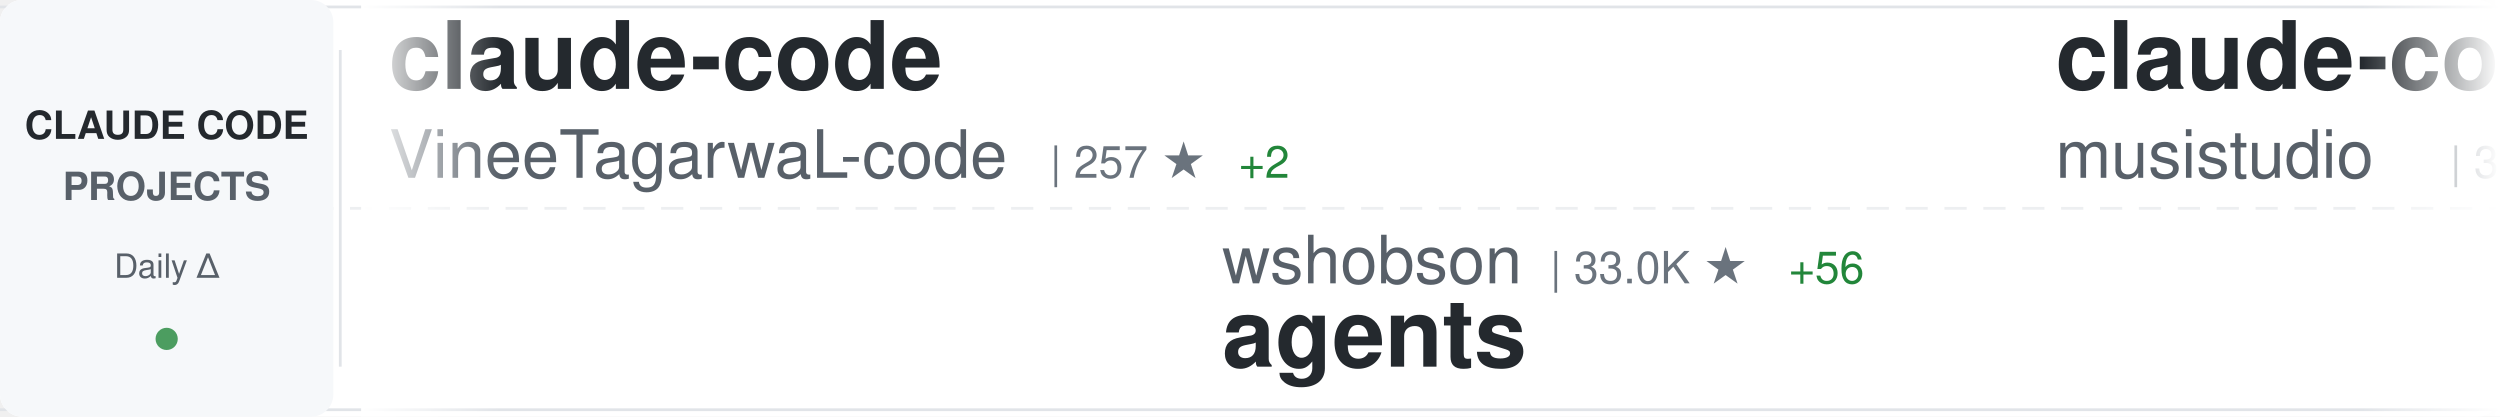
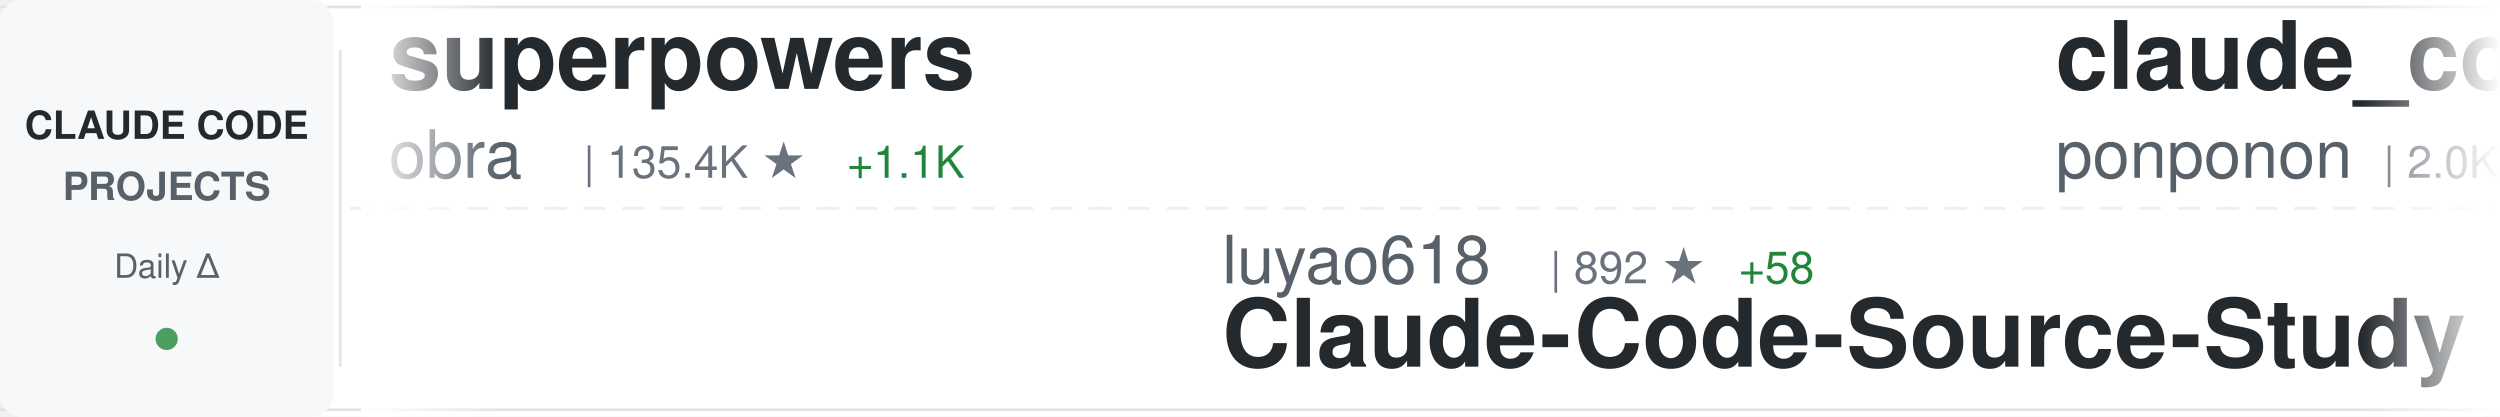
<svg xmlns="http://www.w3.org/2000/svg" width="900" height="150">
  <defs>
    <linearGradient id="awesomeLeftFade" x1="0%" y1="0%" x2="100%" y2="0%">
      <stop offset="0%" style="stop-color:#ffffff;stop-opacity:1" />
      <stop offset="100%" style="stop-color:#ffffff;stop-opacity:0" />
    </linearGradient>
    <linearGradient id="awesomeRightFade" x1="0%" y1="0%" x2="100%" y2="0%">
      <stop offset="0%" style="stop-color:#ffffff;stop-opacity:0" />
      <stop offset="100%" style="stop-color:#ffffff;stop-opacity:1" />
    </linearGradient>
  </defs>
  <rect width="900" height="150" fill="#ffffff" rx="8" />
  <rect x="0" y="2" width="900" height="1" fill="#e1e4e8" />
  <rect x="0" y="147" width="900" height="1" fill="#e1e4e8" />
  <line x1="0" y1="75" x2="900" y2="75" stroke="#e1e4e8" stroke-width="1" stroke-dasharray="8 6" opacity="0.6" />
  <rect x="0" y="0" width="120" height="150" fill="#f6f8fa" rx="8" />
  <text x="60" y="50" font-family="-apple-system, BlinkMacSystemFont, 'Segoe UI', Helvetica, Arial, sans-serif" font-size="14" font-weight="600" fill="#24292e" text-anchor="middle">CLAUDE CODE</text>
  <text x="60" y="72" font-family="-apple-system, BlinkMacSystemFont, 'Segoe UI', Helvetica, Arial, sans-serif" font-size="14" font-weight="600" fill="#586069" text-anchor="middle">PROJECTS</text>
  <text x="60" y="100" font-family="-apple-system, BlinkMacSystemFont, 'Segoe UI', Helvetica, Arial, sans-serif" font-size="12" font-weight="500" fill="#586069" text-anchor="middle">Daily Δ</text>
  <circle cx="60" cy="122" r="4" fill="#22863a" opacity="0.8" />
  <rect x="122" y="18" width="1" height="114" fill="#e1e4e8" />
  <clipPath id="awesomeTickerClip">
    <rect x="130" y="0" width="770" height="150" />
  </clipPath>
  <g clip-path="url(#awesomeTickerClip)">
    <g id="awesomeTickerItems">
      <animateTransform attributeName="transform" attributeType="XML" type="translate" from="0 0" to="-3000 0" dur="54s" repeatCount="indefinite" />
      <g transform="translate(0, 0)">
-         <text x="140" y="32" font-family="-apple-system, BlinkMacSystemFont, 'Segoe UI', Helvetica, Arial, sans-serif" font-size="34" font-weight="600" fill="#24292e">claude-code</text>
-         <text x="140" y="64" font-family="-apple-system, BlinkMacSystemFont, 'Segoe UI', Helvetica, Arial, sans-serif" font-size="24" font-weight="400" fill="#586069">VineeTagarwaL-code</text>
-         <text x="378" y="64" font-family="-apple-system, BlinkMacSystemFont, 'Segoe UI', Helvetica, Arial, sans-serif" font-size="16" font-weight="500" fill="#6a737d">| 257 ★</text>
-         <text x="446" y="64" font-family="-apple-system, BlinkMacSystemFont, 'Segoe UI', Helvetica, Arial, sans-serif" font-size="16" font-weight="500" fill="#22863a"> +2</text>
+         <text x="140" y="32" font-family="-apple-system, BlinkMacSystemFont, 'Segoe UI', Helvetica, Arial, sans-serif" font-size="34" font-weight="600" fill="#24292e">superpowers</text>
+         <text x="140" y="64" font-family="-apple-system, BlinkMacSystemFont, 'Segoe UI', Helvetica, Arial, sans-serif" font-size="24" font-weight="400" fill="#586069">obra</text>
+         <text x="210" y="64" font-family="-apple-system, BlinkMacSystemFont, 'Segoe UI', Helvetica, Arial, sans-serif" font-size="16" font-weight="500" fill="#6a737d">| 135.4K ★</text>
+         <text x="305" y="64" font-family="-apple-system, BlinkMacSystemFont, 'Segoe UI', Helvetica, Arial, sans-serif" font-size="16" font-weight="500" fill="#22863a"> +1.1K</text>
      </g>
      <g transform="translate(300, 0)">
-         <text x="140" y="102" font-family="-apple-system, BlinkMacSystemFont, 'Segoe UI', Helvetica, Arial, sans-serif" font-size="24" font-weight="400" fill="#586069">wshobson</text>
-         <text x="258" y="102" font-family="-apple-system, BlinkMacSystemFont, 'Segoe UI', Helvetica, Arial, sans-serif" font-size="16" font-weight="500" fill="#6a737d">| 33.0K ★</text>
-         <text x="344" y="102" font-family="-apple-system, BlinkMacSystemFont, 'Segoe UI', Helvetica, Arial, sans-serif" font-size="16" font-weight="500" fill="#22863a"> +56</text>
-         <text x="140" y="132" font-family="-apple-system, BlinkMacSystemFont, 'Segoe UI', Helvetica, Arial, sans-serif" font-size="34" font-weight="600" fill="#24292e">agents</text>
+         <text x="140" y="102" font-family="-apple-system, BlinkMacSystemFont, 'Segoe UI', Helvetica, Arial, sans-serif" font-size="24" font-weight="400" fill="#586069">luyao618</text>
+         <text x="258" y="102" font-family="-apple-system, BlinkMacSystemFont, 'Segoe UI', Helvetica, Arial, sans-serif" font-size="16" font-weight="500" fill="#6a737d">| 892 ★</text>
+         <text x="326" y="102" font-family="-apple-system, BlinkMacSystemFont, 'Segoe UI', Helvetica, Arial, sans-serif" font-size="16" font-weight="500" fill="#22863a"> +58</text>
+         <text x="140" y="132" font-family="-apple-system, BlinkMacSystemFont, 'Segoe UI', Helvetica, Arial, sans-serif" font-size="34" font-weight="600" fill="#24292e">Claude-Code-Source-Study</text>
      </g>
      <g transform="translate(600, 0)">
-         <text x="140" y="32" font-family="-apple-system, BlinkMacSystemFont, 'Segoe UI', Helvetica, Arial, sans-serif" font-size="34" font-weight="600" fill="#24292e">claude-code-router</text>
-         <text x="140" y="64" font-family="-apple-system, BlinkMacSystemFont, 'Segoe UI', Helvetica, Arial, sans-serif" font-size="24" font-weight="400" fill="#586069">musistudio</text>
-         <text x="282" y="64" font-family="-apple-system, BlinkMacSystemFont, 'Segoe UI', Helvetica, Arial, sans-serif" font-size="16" font-weight="500" fill="#6a737d">| 31.5K ★</text>
-         <text x="368" y="64" font-family="-apple-system, BlinkMacSystemFont, 'Segoe UI', Helvetica, Arial, sans-serif" font-size="16" font-weight="500" fill="#22863a"> +131</text>
+         <text x="140" y="32" font-family="-apple-system, BlinkMacSystemFont, 'Segoe UI', Helvetica, Arial, sans-serif" font-size="34" font-weight="600" fill="#24292e">claude_code_src</text>
+         <text x="140" y="64" font-family="-apple-system, BlinkMacSystemFont, 'Segoe UI', Helvetica, Arial, sans-serif" font-size="24" font-weight="400" fill="#586069">ponponon</text>
+         <text x="258" y="64" font-family="-apple-system, BlinkMacSystemFont, 'Segoe UI', Helvetica, Arial, sans-serif" font-size="16" font-weight="500" fill="#6a737d">| 2.0K ★</text>
+         <text x="335" y="64" font-family="-apple-system, BlinkMacSystemFont, 'Segoe UI', Helvetica, Arial, sans-serif" font-size="16" font-weight="500" fill="#22863a"> +63</text>
      </g>
      <g transform="translate(900, 0)">
-         <text x="140" y="102" font-family="-apple-system, BlinkMacSystemFont, 'Segoe UI', Helvetica, Arial, sans-serif" font-size="24" font-weight="400" fill="#586069">FlorianBruniaux</text>
-         <text x="342" y="102" font-family="-apple-system, BlinkMacSystemFont, 'Segoe UI', Helvetica, Arial, sans-serif" font-size="16" font-weight="500" fill="#6a737d">| 2.9K ★</text>
-         <text x="419" y="102" font-family="-apple-system, BlinkMacSystemFont, 'Segoe UI', Helvetica, Arial, sans-serif" font-size="16" font-weight="500" fill="#22863a"> +62</text>
-         <text x="140" y="132" font-family="-apple-system, BlinkMacSystemFont, 'Segoe UI', Helvetica, Arial, sans-serif" font-size="34" font-weight="600" fill="#24292e">claude-code-ultimate-gui...</text>
+         <text x="140" y="102" font-family="-apple-system, BlinkMacSystemFont, 'Segoe UI', Helvetica, Arial, sans-serif" font-size="24" font-weight="400" fill="#586069">NanmiCoder</text>
+         <text x="282" y="102" font-family="-apple-system, BlinkMacSystemFont, 'Segoe UI', Helvetica, Arial, sans-serif" font-size="16" font-weight="500" fill="#6a737d">| 4.9K ★</text>
+         <text x="359" y="102" font-family="-apple-system, BlinkMacSystemFont, 'Segoe UI', Helvetica, Arial, sans-serif" font-size="16" font-weight="500" fill="#22863a"> +272</text>
+         <text x="140" y="132" font-family="-apple-system, BlinkMacSystemFont, 'Segoe UI', Helvetica, Arial, sans-serif" font-size="34" font-weight="600" fill="#24292e">cc-haha</text>
      </g>
      <g transform="translate(1200, 0)">
-         <text x="140" y="32" font-family="-apple-system, BlinkMacSystemFont, 'Segoe UI', Helvetica, Arial, sans-serif" font-size="34" font-weight="600" fill="#24292e">my-claude-code-setup</text>
-         <text x="140" y="64" font-family="-apple-system, BlinkMacSystemFont, 'Segoe UI', Helvetica, Arial, sans-serif" font-size="24" font-weight="400" fill="#586069">centminmod</text>
-         <text x="282" y="64" font-family="-apple-system, BlinkMacSystemFont, 'Segoe UI', Helvetica, Arial, sans-serif" font-size="16" font-weight="500" fill="#6a737d">| 2.2K ★</text>
-         <text x="359" y="64" font-family="-apple-system, BlinkMacSystemFont, 'Segoe UI', Helvetica, Arial, sans-serif" font-size="16" font-weight="500" fill="#22863a"> +1</text>
+         <text x="140" y="32" font-family="-apple-system, BlinkMacSystemFont, 'Segoe UI', Helvetica, Arial, sans-serif" font-size="34" font-weight="600" fill="#24292e">Claude-code</text>
+         <text x="140" y="64" font-family="-apple-system, BlinkMacSystemFont, 'Segoe UI', Helvetica, Arial, sans-serif" font-size="24" font-weight="400" fill="#586069">fazxes</text>
+         <text x="234" y="64" font-family="-apple-system, BlinkMacSystemFont, 'Segoe UI', Helvetica, Arial, sans-serif" font-size="16" font-weight="500" fill="#6a737d">| 185 ★</text>
+         <text x="302" y="64" font-family="-apple-system, BlinkMacSystemFont, 'Segoe UI', Helvetica, Arial, sans-serif" font-size="16" font-weight="500" fill="#22863a"> +6</text>
      </g>
      <g transform="translate(1500, 0)">
-         <text x="140" y="102" font-family="-apple-system, BlinkMacSystemFont, 'Segoe UI', Helvetica, Arial, sans-serif" font-size="24" font-weight="400" fill="#586069">Pimzino</text>
-         <text x="246" y="102" font-family="-apple-system, BlinkMacSystemFont, 'Segoe UI', Helvetica, Arial, sans-serif" font-size="16" font-weight="500" fill="#6a737d">| 3.6K ★</text>
-         <text x="323" y="102" font-family="-apple-system, BlinkMacSystemFont, 'Segoe UI', Helvetica, Arial, sans-serif" font-size="16" font-weight="500" fill="#22863a"> +6</text>
-         <text x="140" y="132" font-family="-apple-system, BlinkMacSystemFont, 'Segoe UI', Helvetica, Arial, sans-serif" font-size="34" font-weight="600" fill="#24292e">claude-code-spec-workflo...</text>
+         <text x="140" y="102" font-family="-apple-system, BlinkMacSystemFont, 'Segoe UI', Helvetica, Arial, sans-serif" font-size="24" font-weight="400" fill="#586069">snarktank</text>
+         <text x="270" y="102" font-family="-apple-system, BlinkMacSystemFont, 'Segoe UI', Helvetica, Arial, sans-serif" font-size="16" font-weight="500" fill="#6a737d">| 14.4K ★</text>
+         <text x="356" y="102" font-family="-apple-system, BlinkMacSystemFont, 'Segoe UI', Helvetica, Arial, sans-serif" font-size="16" font-weight="500" fill="#22863a"> +60</text>
+         <text x="140" y="132" font-family="-apple-system, BlinkMacSystemFont, 'Segoe UI', Helvetica, Arial, sans-serif" font-size="34" font-weight="600" fill="#24292e">ralph</text>
      </g>
      <g transform="translate(1800, 0)">
-         <text x="140" y="32" font-family="-apple-system, BlinkMacSystemFont, 'Segoe UI', Helvetica, Arial, sans-serif" font-size="34" font-weight="600" fill="#24292e">CLIProxyAPI</text>
-         <text x="140" y="64" font-family="-apple-system, BlinkMacSystemFont, 'Segoe UI', Helvetica, Arial, sans-serif" font-size="24" font-weight="400" fill="#586069">router-for-me</text>
-         <text x="318" y="64" font-family="-apple-system, BlinkMacSystemFont, 'Segoe UI', Helvetica, Arial, sans-serif" font-size="16" font-weight="500" fill="#6a737d">| 23.0K ★</text>
-         <text x="404" y="64" font-family="-apple-system, BlinkMacSystemFont, 'Segoe UI', Helvetica, Arial, sans-serif" font-size="16" font-weight="500" fill="#22863a"> +311</text>
+         <text x="140" y="32" font-family="-apple-system, BlinkMacSystemFont, 'Segoe UI', Helvetica, Arial, sans-serif" font-size="34" font-weight="600" fill="#24292e">claude-code</text>
+         <text x="140" y="64" font-family="-apple-system, BlinkMacSystemFont, 'Segoe UI', Helvetica, Arial, sans-serif" font-size="24" font-weight="400" fill="#586069">mehmoodosman</text>
+         <text x="306" y="64" font-family="-apple-system, BlinkMacSystemFont, 'Segoe UI', Helvetica, Arial, sans-serif" font-size="16" font-weight="500" fill="#6a737d">| 138 ★</text>
+         <text x="374" y="64" font-family="-apple-system, BlinkMacSystemFont, 'Segoe UI', Helvetica, Arial, sans-serif" font-size="16" font-weight="500" fill="#22863a"> +7</text>
      </g>
      <g transform="translate(2100, 0)">
-         <text x="140" y="102" font-family="-apple-system, BlinkMacSystemFont, 'Segoe UI', Helvetica, Arial, sans-serif" font-size="24" font-weight="400" fill="#586069">chauncygu</text>
-         <text x="270" y="102" font-family="-apple-system, BlinkMacSystemFont, 'Segoe UI', Helvetica, Arial, sans-serif" font-size="16" font-weight="500" fill="#6a737d">| 1.5K ★</text>
-         <text x="347" y="102" font-family="-apple-system, BlinkMacSystemFont, 'Segoe UI', Helvetica, Arial, sans-serif" font-size="16" font-weight="500" fill="#22863a"> +147</text>
-         <text x="140" y="132" font-family="-apple-system, BlinkMacSystemFont, 'Segoe UI', Helvetica, Arial, sans-serif" font-size="34" font-weight="600" fill="#24292e">collection-claude-code-s...</text>
+         <text x="140" y="102" font-family="-apple-system, BlinkMacSystemFont, 'Segoe UI', Helvetica, Arial, sans-serif" font-size="24" font-weight="400" fill="#586069">router-for-me</text>
+         <text x="318" y="102" font-family="-apple-system, BlinkMacSystemFont, 'Segoe UI', Helvetica, Arial, sans-serif" font-size="16" font-weight="500" fill="#6a737d">| 23.1K ★</text>
+         <text x="404" y="102" font-family="-apple-system, BlinkMacSystemFont, 'Segoe UI', Helvetica, Arial, sans-serif" font-size="16" font-weight="500" fill="#22863a"> +304</text>
+         <text x="140" y="132" font-family="-apple-system, BlinkMacSystemFont, 'Segoe UI', Helvetica, Arial, sans-serif" font-size="34" font-weight="600" fill="#24292e">CLIProxyAPI</text>
      </g>
      <g transform="translate(2400, 0)">
-         <text x="140" y="32" font-family="-apple-system, BlinkMacSystemFont, 'Segoe UI', Helvetica, Arial, sans-serif" font-size="34" font-weight="600" fill="#24292e">ClaudeCode</text>
-         <text x="140" y="64" font-family="-apple-system, BlinkMacSystemFont, 'Segoe UI', Helvetica, Arial, sans-serif" font-size="24" font-weight="400" fill="#586069">guanshan</text>
-         <text x="258" y="64" font-family="-apple-system, BlinkMacSystemFont, 'Segoe UI', Helvetica, Arial, sans-serif" font-size="16" font-weight="500" fill="#6a737d">| 51 ★</text>
-         <text x="317" y="64" font-family="-apple-system, BlinkMacSystemFont, 'Segoe UI', Helvetica, Arial, sans-serif" font-size="16" font-weight="500" fill="#22863a"> +1</text>
+         <text x="140" y="32" font-family="-apple-system, BlinkMacSystemFont, 'Segoe UI', Helvetica, Arial, sans-serif" font-size="34" font-weight="600" fill="#24292e">claude-code-guide</text>
+         <text x="140" y="64" font-family="-apple-system, BlinkMacSystemFont, 'Segoe UI', Helvetica, Arial, sans-serif" font-size="24" font-weight="400" fill="#586069">zebbern</text>
+         <text x="246" y="64" font-family="-apple-system, BlinkMacSystemFont, 'Segoe UI', Helvetica, Arial, sans-serif" font-size="16" font-weight="500" fill="#6a737d">| 3.8K ★</text>
+         <text x="323" y="64" font-family="-apple-system, BlinkMacSystemFont, 'Segoe UI', Helvetica, Arial, sans-serif" font-size="16" font-weight="500" fill="#22863a"> +38</text>
      </g>
      <g transform="translate(2700, 0)">
-         <text x="140" y="102" font-family="-apple-system, BlinkMacSystemFont, 'Segoe UI', Helvetica, Arial, sans-serif" font-size="24" font-weight="400" fill="#586069">snarktank</text>
-         <text x="270" y="102" font-family="-apple-system, BlinkMacSystemFont, 'Segoe UI', Helvetica, Arial, sans-serif" font-size="16" font-weight="500" fill="#6a737d">| 14.4K ★</text>
-         <text x="356" y="102" font-family="-apple-system, BlinkMacSystemFont, 'Segoe UI', Helvetica, Arial, sans-serif" font-size="16" font-weight="500" fill="#22863a"> +63</text>
-         <text x="140" y="132" font-family="-apple-system, BlinkMacSystemFont, 'Segoe UI', Helvetica, Arial, sans-serif" font-size="34" font-weight="600" fill="#24292e">ralph</text>
+         <text x="140" y="102" font-family="-apple-system, BlinkMacSystemFont, 'Segoe UI', Helvetica, Arial, sans-serif" font-size="24" font-weight="400" fill="#586069">anthropics</text>
+         <text x="282" y="102" font-family="-apple-system, BlinkMacSystemFont, 'Segoe UI', Helvetica, Arial, sans-serif" font-size="16" font-weight="500" fill="#6a737d">| 783 ★</text>
+         <text x="350" y="102" font-family="-apple-system, BlinkMacSystemFont, 'Segoe UI', Helvetica, Arial, sans-serif" font-size="16" font-weight="500" fill="#22863a"> +2</text>
+         <text x="140" y="132" font-family="-apple-system, BlinkMacSystemFont, 'Segoe UI', Helvetica, Arial, sans-serif" font-size="34" font-weight="600" fill="#24292e">claude-code-base-action</text>
      </g>
      <g transform="translate(3000, 0)">
-         <text x="140" y="32" font-family="-apple-system, BlinkMacSystemFont, 'Segoe UI', Helvetica, Arial, sans-serif" font-size="34" font-weight="600" fill="#24292e">claude-code</text>
-         <text x="140" y="64" font-family="-apple-system, BlinkMacSystemFont, 'Segoe UI', Helvetica, Arial, sans-serif" font-size="24" font-weight="400" fill="#586069">VineeTagarwaL-code</text>
-         <text x="378" y="64" font-family="-apple-system, BlinkMacSystemFont, 'Segoe UI', Helvetica, Arial, sans-serif" font-size="16" font-weight="500" fill="#6a737d">| 257 ★</text>
-         <text x="446" y="64" font-family="-apple-system, BlinkMacSystemFont, 'Segoe UI', Helvetica, Arial, sans-serif" font-size="16" font-weight="500" fill="#22863a"> +2</text>
+         <text x="140" y="32" font-family="-apple-system, BlinkMacSystemFont, 'Segoe UI', Helvetica, Arial, sans-serif" font-size="34" font-weight="600" fill="#24292e">superpowers</text>
+         <text x="140" y="64" font-family="-apple-system, BlinkMacSystemFont, 'Segoe UI', Helvetica, Arial, sans-serif" font-size="24" font-weight="400" fill="#586069">obra</text>
+         <text x="210" y="64" font-family="-apple-system, BlinkMacSystemFont, 'Segoe UI', Helvetica, Arial, sans-serif" font-size="16" font-weight="500" fill="#6a737d">| 135.4K ★</text>
+         <text x="305" y="64" font-family="-apple-system, BlinkMacSystemFont, 'Segoe UI', Helvetica, Arial, sans-serif" font-size="16" font-weight="500" fill="#22863a"> +1.1K</text>
      </g>
      <g transform="translate(3300, 0)">
-         <text x="140" y="102" font-family="-apple-system, BlinkMacSystemFont, 'Segoe UI', Helvetica, Arial, sans-serif" font-size="24" font-weight="400" fill="#586069">wshobson</text>
-         <text x="258" y="102" font-family="-apple-system, BlinkMacSystemFont, 'Segoe UI', Helvetica, Arial, sans-serif" font-size="16" font-weight="500" fill="#6a737d">| 33.0K ★</text>
-         <text x="344" y="102" font-family="-apple-system, BlinkMacSystemFont, 'Segoe UI', Helvetica, Arial, sans-serif" font-size="16" font-weight="500" fill="#22863a"> +56</text>
-         <text x="140" y="132" font-family="-apple-system, BlinkMacSystemFont, 'Segoe UI', Helvetica, Arial, sans-serif" font-size="34" font-weight="600" fill="#24292e">agents</text>
+         <text x="140" y="102" font-family="-apple-system, BlinkMacSystemFont, 'Segoe UI', Helvetica, Arial, sans-serif" font-size="24" font-weight="400" fill="#586069">luyao618</text>
+         <text x="258" y="102" font-family="-apple-system, BlinkMacSystemFont, 'Segoe UI', Helvetica, Arial, sans-serif" font-size="16" font-weight="500" fill="#6a737d">| 892 ★</text>
+         <text x="326" y="102" font-family="-apple-system, BlinkMacSystemFont, 'Segoe UI', Helvetica, Arial, sans-serif" font-size="16" font-weight="500" fill="#22863a"> +58</text>
+         <text x="140" y="132" font-family="-apple-system, BlinkMacSystemFont, 'Segoe UI', Helvetica, Arial, sans-serif" font-size="34" font-weight="600" fill="#24292e">Claude-Code-Source-Study</text>
      </g>
      <g transform="translate(3600, 0)">
-         <text x="140" y="32" font-family="-apple-system, BlinkMacSystemFont, 'Segoe UI', Helvetica, Arial, sans-serif" font-size="34" font-weight="600" fill="#24292e">claude-code-router</text>
-         <text x="140" y="64" font-family="-apple-system, BlinkMacSystemFont, 'Segoe UI', Helvetica, Arial, sans-serif" font-size="24" font-weight="400" fill="#586069">musistudio</text>
-         <text x="282" y="64" font-family="-apple-system, BlinkMacSystemFont, 'Segoe UI', Helvetica, Arial, sans-serif" font-size="16" font-weight="500" fill="#6a737d">| 31.5K ★</text>
-         <text x="368" y="64" font-family="-apple-system, BlinkMacSystemFont, 'Segoe UI', Helvetica, Arial, sans-serif" font-size="16" font-weight="500" fill="#22863a"> +131</text>
+         <text x="140" y="32" font-family="-apple-system, BlinkMacSystemFont, 'Segoe UI', Helvetica, Arial, sans-serif" font-size="34" font-weight="600" fill="#24292e">claude_code_src</text>
+         <text x="140" y="64" font-family="-apple-system, BlinkMacSystemFont, 'Segoe UI', Helvetica, Arial, sans-serif" font-size="24" font-weight="400" fill="#586069">ponponon</text>
+         <text x="258" y="64" font-family="-apple-system, BlinkMacSystemFont, 'Segoe UI', Helvetica, Arial, sans-serif" font-size="16" font-weight="500" fill="#6a737d">| 2.0K ★</text>
+         <text x="335" y="64" font-family="-apple-system, BlinkMacSystemFont, 'Segoe UI', Helvetica, Arial, sans-serif" font-size="16" font-weight="500" fill="#22863a"> +63</text>
      </g>
      <g transform="translate(3900, 0)">
-         <text x="140" y="102" font-family="-apple-system, BlinkMacSystemFont, 'Segoe UI', Helvetica, Arial, sans-serif" font-size="24" font-weight="400" fill="#586069">FlorianBruniaux</text>
-         <text x="342" y="102" font-family="-apple-system, BlinkMacSystemFont, 'Segoe UI', Helvetica, Arial, sans-serif" font-size="16" font-weight="500" fill="#6a737d">| 2.9K ★</text>
-         <text x="419" y="102" font-family="-apple-system, BlinkMacSystemFont, 'Segoe UI', Helvetica, Arial, sans-serif" font-size="16" font-weight="500" fill="#22863a"> +62</text>
-         <text x="140" y="132" font-family="-apple-system, BlinkMacSystemFont, 'Segoe UI', Helvetica, Arial, sans-serif" font-size="34" font-weight="600" fill="#24292e">claude-code-ultimate-gui...</text>
+         <text x="140" y="102" font-family="-apple-system, BlinkMacSystemFont, 'Segoe UI', Helvetica, Arial, sans-serif" font-size="24" font-weight="400" fill="#586069">NanmiCoder</text>
+         <text x="282" y="102" font-family="-apple-system, BlinkMacSystemFont, 'Segoe UI', Helvetica, Arial, sans-serif" font-size="16" font-weight="500" fill="#6a737d">| 4.9K ★</text>
+         <text x="359" y="102" font-family="-apple-system, BlinkMacSystemFont, 'Segoe UI', Helvetica, Arial, sans-serif" font-size="16" font-weight="500" fill="#22863a"> +272</text>
+         <text x="140" y="132" font-family="-apple-system, BlinkMacSystemFont, 'Segoe UI', Helvetica, Arial, sans-serif" font-size="34" font-weight="600" fill="#24292e">cc-haha</text>
      </g>
    </g>
  </g>
  <rect x="130" y="0" width="50" height="150" fill="url(#awesomeLeftFade)" />
  <rect x="850" y="0" width="50" height="150" fill="url(#awesomeRightFade)" />
</svg>
